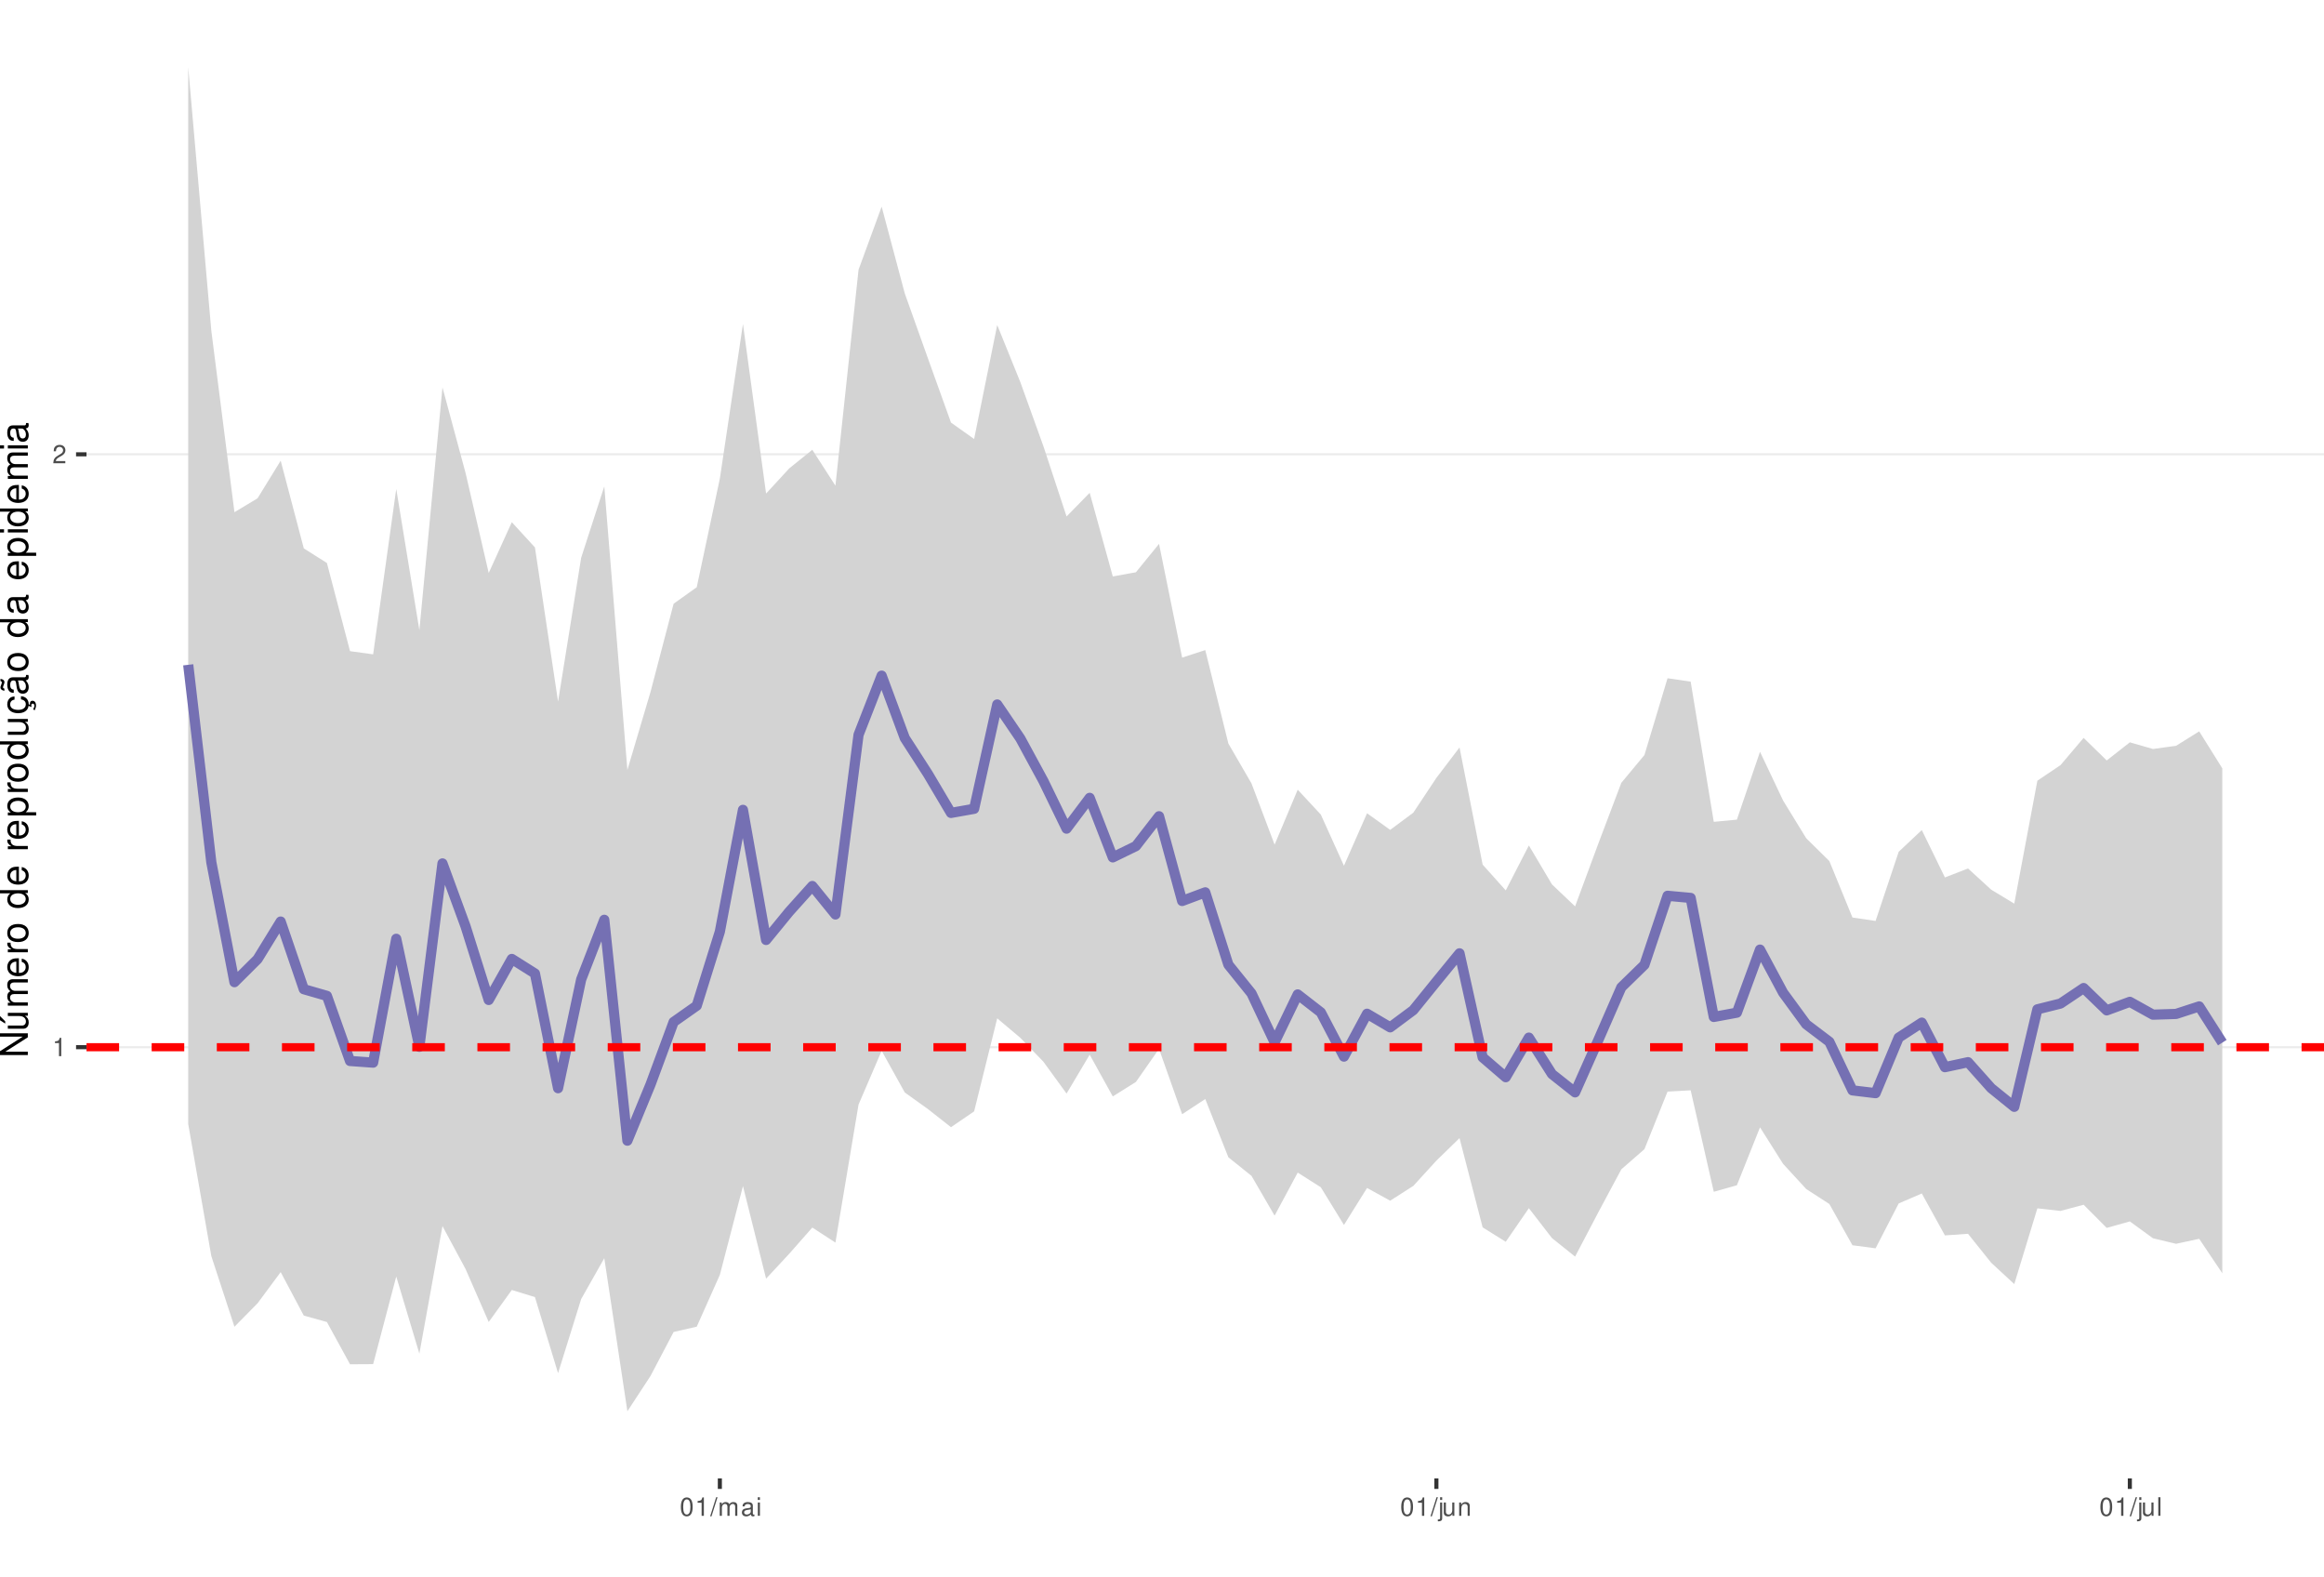
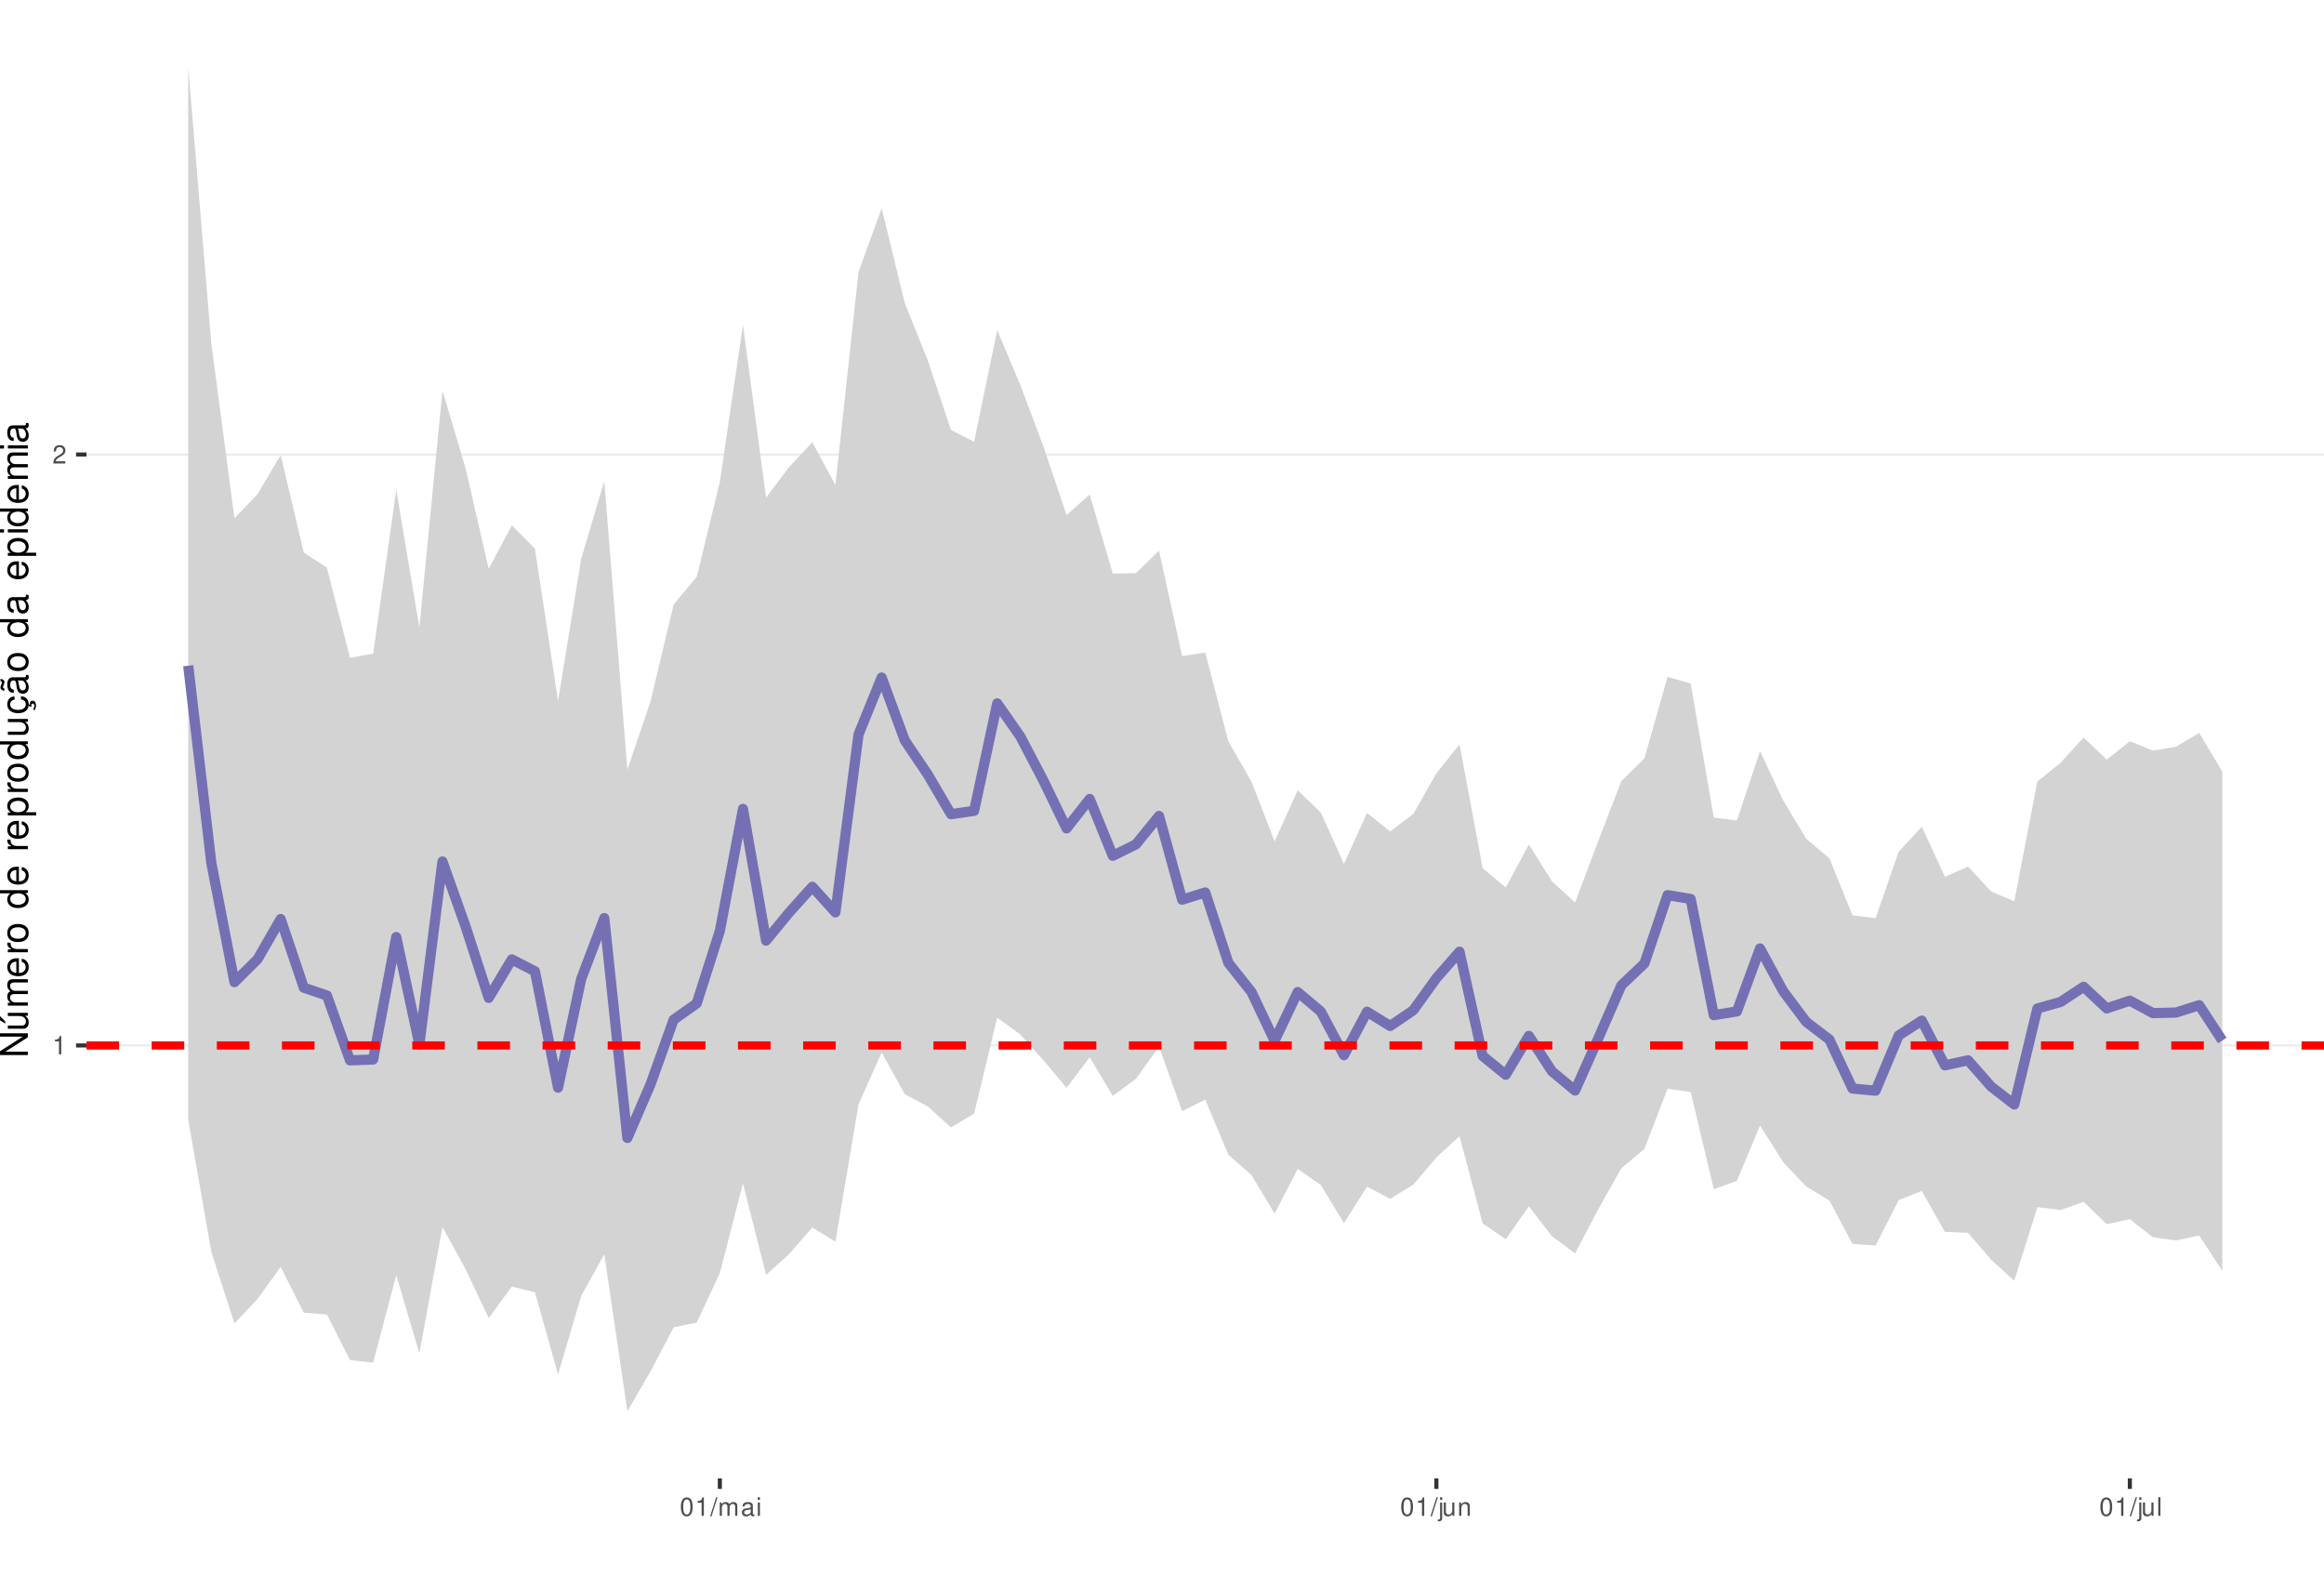
<svg xmlns="http://www.w3.org/2000/svg" xmlns:xlink="http://www.w3.org/1999/xlink" width="609pt" height="413pt" viewBox="0 0 609 413" version="1.1">
  <defs>
    <g>
      <symbol overflow="visible" id="glyph0-0">
        <path style="stroke:none;" d="" />
      </symbol>
      <symbol overflow="visible" id="glyph0-1">
        <path style="stroke:none;" d="M 1.719 -3.422 L 1.719 0 L 2.312 0 L 2.312 -4.812 L 1.922 -4.812 C 1.719 -4.078 1.578 -3.969 0.672 -3.859 L 0.672 -3.422 Z M 1.719 -3.422 " />
      </symbol>
      <symbol overflow="visible" id="glyph0-2">
        <path style="stroke:none;" d="M 3.375 -0.578 L 0.891 -0.578 C 0.938 -0.984 1.156 -1.234 1.734 -1.578 L 2.406 -1.953 C 3.062 -2.328 3.406 -2.812 3.406 -3.406 C 3.406 -3.812 3.234 -4.188 2.969 -4.438 C 2.688 -4.688 2.344 -4.812 1.891 -4.812 C 1.297 -4.812 0.844 -4.594 0.578 -4.188 C 0.422 -3.938 0.344 -3.641 0.328 -3.141 L 0.922 -3.141 C 0.938 -3.469 0.984 -3.672 1.062 -3.828 C 1.219 -4.125 1.516 -4.297 1.875 -4.297 C 2.406 -4.297 2.797 -3.906 2.797 -3.391 C 2.797 -3.016 2.578 -2.672 2.156 -2.438 L 1.547 -2.078 C 0.562 -1.516 0.281 -1.062 0.219 0 L 3.375 0 Z M 3.375 -0.578 " />
      </symbol>
      <symbol overflow="visible" id="glyph0-3">
        <path style="stroke:none;" d="M 1.828 -4.812 C 1.391 -4.812 0.984 -4.609 0.75 -4.281 C 0.438 -3.859 0.281 -3.219 0.281 -2.328 C 0.281 -0.703 0.812 0.156 1.828 0.156 C 2.828 0.156 3.375 -0.703 3.375 -2.297 C 3.375 -3.219 3.234 -3.844 2.922 -4.281 C 2.672 -4.625 2.281 -4.812 1.828 -4.812 Z M 1.828 -4.297 C 2.469 -4.297 2.781 -3.641 2.781 -2.344 C 2.781 -0.969 2.469 -0.328 1.812 -0.328 C 1.203 -0.328 0.891 -1 0.891 -2.328 C 0.891 -3.641 1.203 -4.297 1.828 -4.297 Z M 1.828 -4.297 " />
      </symbol>
      <symbol overflow="visible" id="glyph0-4">
        <path style="stroke:none;" d="M 1.531 -4.859 L -0.047 0.141 L 0.312 0.141 L 1.891 -4.859 Z M 1.531 -4.859 " />
      </symbol>
      <symbol overflow="visible" id="glyph0-5">
        <path style="stroke:none;" d="M 0.469 -3.484 L 0.469 0 L 1.031 0 L 1.031 -2.188 C 1.031 -2.703 1.391 -3.109 1.844 -3.109 C 2.25 -3.109 2.484 -2.844 2.484 -2.406 L 2.484 0 L 3.047 0 L 3.047 -2.188 C 3.047 -2.703 3.422 -3.109 3.875 -3.109 C 4.266 -3.109 4.516 -2.844 4.516 -2.406 L 4.516 0 L 5.078 0 L 5.078 -2.609 C 5.078 -3.234 4.719 -3.594 4.062 -3.594 C 3.594 -3.594 3.312 -3.453 2.984 -3.062 C 2.781 -3.422 2.5 -3.594 2.047 -3.594 C 1.578 -3.594 1.266 -3.422 0.984 -3 L 0.984 -3.484 Z M 0.469 -3.484 " />
      </symbol>
      <symbol overflow="visible" id="glyph0-6">
        <path style="stroke:none;" d="M 3.562 -0.328 C 3.5 -0.312 3.469 -0.312 3.438 -0.312 C 3.25 -0.312 3.141 -0.406 3.141 -0.578 L 3.141 -2.641 C 3.141 -3.25 2.688 -3.594 1.828 -3.594 C 1.312 -3.594 0.906 -3.438 0.672 -3.188 C 0.516 -3 0.453 -2.797 0.438 -2.453 L 0.984 -2.453 C 1.031 -2.875 1.297 -3.078 1.812 -3.078 C 2.312 -3.078 2.594 -2.891 2.594 -2.562 L 2.594 -2.406 C 2.578 -2.172 2.469 -2.078 2.016 -2.031 C 1.219 -1.922 1.109 -1.891 0.891 -1.812 C 0.484 -1.641 0.281 -1.328 0.281 -0.875 C 0.281 -0.25 0.719 0.156 1.422 0.156 C 1.859 0.156 2.219 0 2.609 -0.359 C 2.656 0 2.828 0.156 3.188 0.156 C 3.297 0.156 3.375 0.141 3.562 0.094 Z M 2.594 -1.094 C 2.594 -0.906 2.531 -0.797 2.375 -0.641 C 2.141 -0.438 1.875 -0.328 1.547 -0.328 C 1.109 -0.328 0.859 -0.547 0.859 -0.891 C 0.859 -1.266 1.094 -1.438 1.703 -1.531 C 2.297 -1.609 2.406 -1.641 2.594 -1.719 Z M 2.594 -1.094 " />
      </symbol>
      <symbol overflow="visible" id="glyph0-7">
        <path style="stroke:none;" d="M 1 -3.484 L 0.453 -3.484 L 0.453 0 L 1 0 Z M 1 -4.859 L 0.438 -4.859 L 0.438 -4.156 L 1 -4.156 Z M 1 -4.859 " />
      </symbol>
      <symbol overflow="visible" id="glyph0-8">
        <path style="stroke:none;" d="M 0.469 -3.484 L 0.469 0.5 C 0.469 0.859 0.359 0.969 0.016 0.969 C -0.031 0.969 -0.047 0.969 -0.125 0.953 L -0.125 1.438 C -0.047 1.438 -0.016 1.453 0.062 1.453 C 0.688 1.453 1.016 1.203 1.016 0.719 L 1.016 -3.484 Z M 1.016 -4.859 L 0.469 -4.859 L 0.469 -4.156 L 1.016 -4.156 Z M 1.016 -4.859 " />
      </symbol>
      <symbol overflow="visible" id="glyph0-9">
        <path style="stroke:none;" d="M 3.203 0 L 3.203 -3.484 L 2.656 -3.484 L 2.656 -1.516 C 2.656 -0.797 2.281 -0.328 1.703 -0.328 C 1.266 -0.328 0.984 -0.594 0.984 -1.016 L 0.984 -3.484 L 0.438 -3.484 L 0.438 -0.797 C 0.438 -0.219 0.859 0.156 1.547 0.156 C 2.062 0.156 2.391 -0.031 2.703 -0.484 L 2.703 0 Z M 3.203 0 " />
      </symbol>
      <symbol overflow="visible" id="glyph0-10">
        <path style="stroke:none;" d="M 0.469 -3.484 L 0.469 0 L 1.031 0 L 1.031 -1.922 C 1.031 -2.641 1.391 -3.109 1.969 -3.109 C 2.406 -3.109 2.688 -2.828 2.688 -2.422 L 2.688 0 L 3.234 0 L 3.234 -2.641 C 3.234 -3.219 2.812 -3.594 2.141 -3.594 C 1.625 -3.594 1.281 -3.391 0.984 -2.906 L 0.984 -3.484 Z M 0.469 -3.484 " />
      </symbol>
      <symbol overflow="visible" id="glyph0-11">
        <path style="stroke:none;" d="M 1.016 -4.859 L 0.453 -4.859 L 0.453 0 L 1.016 0 Z M 1.016 -4.859 " />
      </symbol>
      <symbol overflow="visible" id="glyph1-0">
        <path style="stroke:none;" d="" />
      </symbol>
      <symbol overflow="visible" id="glyph1-1">
        <path style="stroke:none;" d="M -7.297 -6.453 L -7.297 -5.578 L -1.328 -5.578 L -7.297 -1.766 L -7.297 -0.766 L 0 -0.766 L 0 -1.641 L -5.906 -1.641 L 0 -5.406 L 0 -6.453 Z M -7.297 -6.453 " />
      </symbol>
      <symbol overflow="visible" id="glyph1-2">
        <path style="stroke:none;" d="M 0 -4.812 L -5.234 -4.812 L -5.234 -3.984 L -2.266 -3.984 C -1.203 -3.984 -0.5 -3.438 -0.5 -2.562 C -0.5 -1.906 -0.906 -1.484 -1.531 -1.484 L -5.234 -1.484 L -5.234 -0.656 L -1.203 -0.656 C -0.328 -0.656 0.234 -1.297 0.234 -2.312 C 0.234 -3.094 -0.047 -3.578 -0.734 -4.062 L 0 -4.062 Z M -7.406 -2.953 L -5.922 -2 L -5.922 -2.594 L -7.406 -4.094 Z M -7.406 -2.953 " />
      </symbol>
      <symbol overflow="visible" id="glyph1-3">
        <path style="stroke:none;" d="M -5.234 -0.703 L 0 -0.703 L 0 -1.547 L -3.297 -1.547 C -4.047 -1.547 -4.656 -2.094 -4.656 -2.766 C -4.656 -3.391 -4.281 -3.734 -3.609 -3.734 L 0 -3.734 L 0 -4.578 L -3.297 -4.578 C -4.047 -4.578 -4.656 -5.125 -4.656 -5.812 C -4.656 -6.422 -4.266 -6.781 -3.609 -6.781 L 0 -6.781 L 0 -7.625 L -3.938 -7.625 C -4.875 -7.625 -5.391 -7.078 -5.391 -6.094 C -5.391 -5.406 -5.188 -4.984 -4.594 -4.484 C -5.156 -4.188 -5.391 -3.766 -5.391 -3.078 C -5.391 -2.375 -5.125 -1.906 -4.5 -1.469 L -5.234 -1.469 Z M -5.234 -0.703 " />
      </symbol>
      <symbol overflow="visible" id="glyph1-4">
        <path style="stroke:none;" d="M -2.344 -5.125 C -3.141 -5.125 -3.625 -5.062 -4.016 -4.922 C -4.875 -4.578 -5.391 -3.781 -5.391 -2.797 C -5.391 -1.344 -4.281 -0.406 -2.547 -0.406 C -0.812 -0.406 0.234 -1.297 0.234 -2.781 C 0.234 -3.984 -0.453 -4.812 -1.594 -5.016 L -1.594 -4.188 C -0.906 -3.953 -0.547 -3.484 -0.547 -2.812 C -0.547 -2.281 -0.781 -1.828 -1.219 -1.547 C -1.516 -1.344 -1.812 -1.281 -2.344 -1.266 Z M -3.016 -1.297 C -3.984 -1.359 -4.625 -1.953 -4.625 -2.797 C -4.625 -3.641 -3.953 -4.234 -3.016 -4.234 Z M -3.016 -1.297 " />
      </symbol>
      <symbol overflow="visible" id="glyph1-5">
        <path style="stroke:none;" d="M -5.234 -0.688 L 0 -0.688 L 0 -1.531 L -2.719 -1.531 C -3.984 -1.547 -4.547 -2.062 -4.516 -3.203 L -5.359 -3.203 C -5.375 -3.062 -5.391 -2.984 -5.391 -2.891 C -5.391 -2.344 -5.062 -1.938 -4.297 -1.453 L -5.234 -1.453 Z M -5.234 -0.688 " />
      </symbol>
      <symbol overflow="visible" id="glyph1-6">
        <path style="stroke:none;" d="M -5.391 -2.719 C -5.391 -1.234 -4.344 -0.359 -2.578 -0.359 C -0.812 -0.359 0.234 -1.234 0.234 -2.734 C 0.234 -4.203 -0.812 -5.094 -2.547 -5.094 C -4.359 -5.094 -5.391 -4.234 -5.391 -2.719 Z M -4.625 -2.734 C -4.625 -3.672 -3.844 -4.234 -2.547 -4.234 C -1.312 -4.234 -0.547 -3.656 -0.547 -2.734 C -0.547 -1.797 -1.312 -1.234 -2.578 -1.234 C -3.844 -1.234 -4.625 -1.797 -4.625 -2.734 Z M -4.625 -2.734 " />
      </symbol>
      <symbol overflow="visible" id="glyph1-7">
        <path style="stroke:none;" d="" />
      </symbol>
      <symbol overflow="visible" id="glyph1-8">
        <path style="stroke:none;" d="M -7.297 -4.953 L -7.297 -4.125 L -4.578 -4.125 C -5.109 -3.766 -5.391 -3.203 -5.391 -2.516 C -5.391 -1.156 -4.297 -0.266 -2.625 -0.266 C -0.859 -0.266 0.234 -1.125 0.234 -2.547 C 0.234 -3.266 -0.047 -3.766 -0.688 -4.203 L 0 -4.203 L 0 -4.953 Z M -4.609 -2.656 C -4.609 -3.547 -3.812 -4.125 -2.562 -4.125 C -1.344 -4.125 -0.547 -3.547 -0.547 -2.656 C -0.547 -1.734 -1.359 -1.125 -2.578 -1.125 C -3.797 -1.125 -4.609 -1.734 -4.609 -2.656 Z M -4.609 -2.656 " />
      </symbol>
      <symbol overflow="visible" id="glyph1-9">
        <path style="stroke:none;" d="M 2.188 -0.547 L 2.188 -1.375 L -0.547 -1.375 C -0.016 -1.812 0.234 -2.312 0.234 -2.984 C 0.234 -4.344 -0.859 -5.234 -2.531 -5.234 C -4.297 -5.234 -5.391 -4.375 -5.391 -2.984 C -5.391 -2.266 -5.062 -1.703 -4.453 -1.312 L -5.234 -1.312 L -5.234 -0.547 Z M -4.609 -2.844 C -4.609 -3.766 -3.797 -4.359 -2.547 -4.359 C -1.359 -4.359 -0.547 -3.75 -0.547 -2.844 C -0.547 -1.953 -1.344 -1.375 -2.578 -1.375 C -3.812 -1.375 -4.609 -1.953 -4.609 -2.844 Z M -4.609 -2.844 " />
      </symbol>
      <symbol overflow="visible" id="glyph1-10">
        <path style="stroke:none;" d="M 0 -4.812 L -5.234 -4.812 L -5.234 -3.984 L -2.266 -3.984 C -1.203 -3.984 -0.5 -3.438 -0.5 -2.562 C -0.5 -1.906 -0.906 -1.484 -1.531 -1.484 L -5.234 -1.484 L -5.234 -0.656 L -1.203 -0.656 C -0.328 -0.656 0.234 -1.297 0.234 -2.312 C 0.234 -3.094 -0.047 -3.578 -0.734 -4.062 L 0 -4.062 Z M 0 -4.812 " />
      </symbol>
      <symbol overflow="visible" id="glyph1-11">
        <path style="stroke:none;" d="M 0.234 -2.641 C 0.234 -3.875 -0.547 -4.703 -1.797 -4.766 L -1.797 -3.938 C -0.953 -3.797 -0.531 -3.359 -0.531 -2.656 C -0.531 -1.734 -1.281 -1.188 -2.516 -1.188 C -3.844 -1.188 -4.625 -1.719 -4.625 -2.625 C -4.625 -3.328 -4.203 -3.766 -3.484 -3.875 L -3.484 -4.703 C -3.984 -4.672 -4.312 -4.562 -4.609 -4.359 C -5.094 -4 -5.391 -3.375 -5.391 -2.641 C -5.391 -1.219 -4.266 -0.312 -2.531 -0.312 C -1.469 -0.312 -0.625 -0.672 -0.156 -1.312 C 0.047 -1.594 0.125 -1.812 0.203 -2.25 L 0.922 -1.938 L 0.984 -2.062 C 0.938 -2.188 0.906 -2.25 0.906 -2.375 C 0.906 -2.656 1.047 -2.828 1.281 -2.828 C 1.547 -2.828 1.734 -2.594 1.734 -2.297 C 1.734 -2.031 1.672 -1.844 1.438 -1.406 L 1.406 -1.312 L 1.812 -1.094 C 2.078 -1.75 2.141 -1.953 2.141 -2.344 C 2.141 -3.109 1.781 -3.578 1.203 -3.578 C 0.781 -3.578 0.547 -3.297 0.547 -2.797 C 0.547 -2.703 0.547 -2.641 0.562 -2.516 Z M 0.234 -2.641 " />
      </symbol>
      <symbol overflow="visible" id="glyph1-12">
        <path style="stroke:none;" d="M -0.484 -5.344 C -0.469 -5.266 -0.469 -5.219 -0.469 -5.172 C -0.469 -4.875 -0.625 -4.719 -0.875 -4.719 L -3.953 -4.719 C -4.891 -4.719 -5.391 -4.047 -5.391 -2.75 C -5.391 -1.984 -5.172 -1.375 -4.781 -1.016 C -4.516 -0.766 -4.203 -0.672 -3.688 -0.656 L -3.688 -1.484 C -4.328 -1.562 -4.625 -1.938 -4.625 -2.719 C -4.625 -3.484 -4.344 -3.891 -3.844 -3.891 L -3.625 -3.891 C -3.266 -3.875 -3.125 -3.703 -3.047 -3.016 C -2.891 -1.844 -2.844 -1.656 -2.719 -1.344 C -2.453 -0.734 -2 -0.422 -1.312 -0.422 C -0.375 -0.422 0.234 -1.078 0.234 -2.141 C 0.234 -2.797 0 -3.328 -0.547 -3.922 C 0 -3.984 0.234 -4.234 0.234 -4.781 C 0.234 -4.953 0.203 -5.062 0.141 -5.344 Z M -1.656 -3.891 C -1.375 -3.891 -1.203 -3.812 -0.969 -3.562 C -0.656 -3.219 -0.5 -2.812 -0.5 -2.312 C -0.5 -1.672 -0.812 -1.297 -1.344 -1.297 C -1.891 -1.297 -2.172 -1.656 -2.297 -2.547 C -2.422 -3.438 -2.453 -3.609 -2.594 -3.891 Z M -7.172 -3.75 C -6.922 -3.672 -6.812 -3.547 -6.812 -3.375 C -6.812 -3.25 -6.875 -2.984 -6.984 -2.734 C -7.156 -2.312 -7.172 -2.25 -7.172 -2.047 C -7.172 -1.594 -6.797 -1.297 -6.141 -1.188 L -6.141 -1.766 C -6.375 -1.812 -6.5 -1.938 -6.5 -2.094 C -6.5 -2.203 -6.469 -2.344 -6.375 -2.578 C -6.156 -3.156 -6.125 -3.234 -6.125 -3.438 C -6.125 -3.922 -6.484 -4.219 -7.172 -4.312 Z M -7.172 -3.75 " />
      </symbol>
      <symbol overflow="visible" id="glyph1-13">
        <path style="stroke:none;" d="M -0.484 -5.344 C -0.469 -5.266 -0.469 -5.219 -0.469 -5.172 C -0.469 -4.875 -0.625 -4.719 -0.875 -4.719 L -3.953 -4.719 C -4.891 -4.719 -5.391 -4.047 -5.391 -2.75 C -5.391 -1.984 -5.172 -1.375 -4.781 -1.016 C -4.516 -0.766 -4.203 -0.672 -3.688 -0.656 L -3.688 -1.484 C -4.328 -1.562 -4.625 -1.938 -4.625 -2.719 C -4.625 -3.484 -4.344 -3.891 -3.844 -3.891 L -3.625 -3.891 C -3.266 -3.875 -3.125 -3.703 -3.047 -3.016 C -2.891 -1.844 -2.844 -1.656 -2.719 -1.344 C -2.453 -0.734 -2 -0.422 -1.312 -0.422 C -0.375 -0.422 0.234 -1.078 0.234 -2.141 C 0.234 -2.797 0 -3.328 -0.547 -3.922 C 0 -3.984 0.234 -4.234 0.234 -4.781 C 0.234 -4.953 0.203 -5.062 0.141 -5.344 Z M -1.656 -3.891 C -1.375 -3.891 -1.203 -3.812 -0.969 -3.562 C -0.656 -3.219 -0.5 -2.812 -0.5 -2.312 C -0.5 -1.672 -0.812 -1.297 -1.344 -1.297 C -1.891 -1.297 -2.172 -1.656 -2.297 -2.547 C -2.422 -3.438 -2.453 -3.609 -2.594 -3.891 Z M -1.656 -3.891 " />
      </symbol>
      <symbol overflow="visible" id="glyph1-14">
        <path style="stroke:none;" d="M -5.234 -1.5 L -5.234 -0.672 L 0 -0.672 L 0 -1.5 Z M -7.297 -1.5 L -7.297 -0.656 L -6.234 -0.656 L -6.234 -1.5 Z M -7.297 -1.5 " />
      </symbol>
    </g>
    <clipPath id="clip1">
      <path d="M 22.672 0 L 609 0 L 609 387.328 L 22.672 387.328 Z M 22.672 0 " />
    </clipPath>
    <clipPath id="clip2">
-       <path d="M 22.672 274 L 609 274 L 609 275 L 22.672 275 Z M 22.672 274 " />
+       <path d="M 22.672 273 L 609 273 L 609 275 L 22.672 275 Z M 22.672 273 " />
    </clipPath>
    <clipPath id="clip3">
      <path d="M 22.672 118 L 609 118 L 609 120 L 22.672 120 Z M 22.672 118 " />
    </clipPath>
    <clipPath id="clip4">
-       <path d="M 22.672 273 L 609 273 L 609 276 L 22.672 276 Z M 22.672 273 " />
+       <path d="M 22.672 272 L 609 272 L 609 275 L 22.672 275 Z M 22.672 272 " />
    </clipPath>
  </defs>
  <g id="surface11">
    <rect x="0" y="0" width="609" height="413" style="fill:rgb(100%,100%,100%);fill-opacity:1;stroke:none;" />
    <rect x="0" y="0" width="609" height="413" style="fill:rgb(100%,100%,100%);fill-opacity:1;stroke:none;" />
    <path style="fill:none;stroke-width:1.067;stroke-linecap:round;stroke-linejoin:round;stroke:rgb(100%,100%,100%);stroke-opacity:1;stroke-miterlimit:10;" d="M 0 413 L 609 413 L 609 0 L 0 0 Z M 0 413 " />
    <g clip-path="url(#clip1)" clip-rule="nonzero">
      <path style=" stroke:none;fill-rule:nonzero;fill:rgb(100%,100%,100%);fill-opacity:1;" d="M 22.672 387.328 L 609 387.328 L 609 0 L 22.672 0 Z M 22.672 387.328 " />
    </g>
    <g clip-path="url(#clip2)" clip-rule="nonzero">
-       <path style="fill:none;stroke-width:0.533;stroke-linecap:butt;stroke-linejoin:round;stroke:rgb(92.157%,92.157%,92.157%);stroke-opacity:1;stroke-miterlimit:10;" d="M 22.672 274.348 L 609 274.348 " />
+       <path style="fill:none;stroke-width:0.533;stroke-linecap:butt;stroke-linejoin:round;stroke:rgb(92.157%,92.157%,92.157%);stroke-opacity:1;stroke-miterlimit:10;" d="M 22.672 273.887 L 609 273.887 " />
    </g>
    <g clip-path="url(#clip3)" clip-rule="nonzero">
-       <path style="fill:none;stroke-width:0.533;stroke-linecap:butt;stroke-linejoin:round;stroke:rgb(92.157%,92.157%,92.157%);stroke-opacity:1;stroke-miterlimit:10;" d="M 22.672 119.02 L 609 119.02 " />
+       <path style="fill:none;stroke-width:0.533;stroke-linecap:butt;stroke-linejoin:round;stroke:rgb(92.157%,92.157%,92.157%);stroke-opacity:1;stroke-miterlimit:10;" d="M 22.672 119.074 L 609 119.074 " />
    </g>
-     <path style=" stroke:none;fill-rule:nonzero;fill:rgb(82.745%,82.745%,82.745%);fill-opacity:1;" d="M 49.324 17.605 L 55.379 86.672 L 61.438 134.188 L 67.492 130.543 L 73.551 120.688 L 79.609 143.668 L 85.664 147.492 L 91.723 170.59 L 97.781 171.426 L 103.836 128.09 L 109.895 165.09 L 115.949 101.488 L 122.008 123.938 L 128.066 150.113 L 134.121 136.805 L 140.18 143.414 L 146.238 183.816 L 152.293 146.121 L 158.352 127.418 L 164.406 201.715 L 170.465 181.277 L 176.523 158.16 L 182.578 153.844 L 188.637 125.375 L 194.691 84.871 L 200.75 129.305 L 206.809 122.719 L 212.863 117.836 L 218.922 127.238 L 224.98 70.668 L 231.035 54.137 L 237.094 76.871 L 243.148 93.848 L 249.207 110.711 L 255.266 115.012 L 261.32 85.148 L 267.379 100.113 L 273.438 116.938 L 279.492 135.305 L 285.551 129.109 L 291.605 151.023 L 297.664 149.922 L 303.723 142.488 L 309.777 172.285 L 315.836 170.309 L 321.895 194.801 L 327.949 205.238 L 334.008 221.281 L 340.062 206.887 L 346.121 213.406 L 352.18 226.805 L 358.234 213.062 L 364.293 217.414 L 370.352 212.91 L 376.406 203.789 L 382.465 195.82 L 388.52 226.504 L 394.578 233.27 L 400.637 221.496 L 406.691 231.699 L 412.75 237.457 L 418.805 221.098 L 424.863 205.09 L 430.922 197.805 L 436.977 177.688 L 443.035 178.578 L 449.094 215.305 L 455.148 214.73 L 461.207 196.953 L 467.262 209.734 L 473.32 219.609 L 479.379 225.586 L 485.434 240.375 L 491.492 241.27 L 497.551 223.145 L 503.605 217.461 L 509.664 229.875 L 515.719 227.523 L 521.777 233.066 L 527.836 236.738 L 533.891 204.527 L 539.949 200.453 L 546.008 193.316 L 552.062 199.227 L 558.121 194.477 L 564.176 196.219 L 570.234 195.387 L 576.293 191.605 L 582.348 201.281 L 582.348 333.57 L 576.293 324.547 L 570.234 325.852 L 564.176 324.398 L 558.121 319.988 L 552.062 321.688 L 546.008 315.617 L 539.949 317.242 L 533.891 316.566 L 527.836 336.406 L 521.777 330.801 L 515.719 323.234 L 509.664 323.652 L 503.605 312.668 L 497.551 315.281 L 491.492 327.039 L 485.434 326.238 L 479.379 315.426 L 473.32 311.504 L 467.262 304.914 L 461.207 295.34 L 455.148 310.52 L 449.094 312.227 L 443.035 285.641 L 436.977 285.977 L 430.922 301.059 L 424.863 306.348 L 418.805 317.66 L 412.75 329.207 L 406.691 324.355 L 400.637 316.527 L 394.578 325.32 L 388.52 321.547 L 382.465 298.164 L 376.406 304.062 L 370.352 310.688 L 364.293 314.559 L 358.234 311.227 L 352.18 320.918 L 346.121 311.043 L 340.062 307.199 L 334.008 318.477 L 327.949 308.047 L 321.895 303.191 L 315.836 287.926 L 309.777 291.906 L 303.723 274.793 L 297.664 283.449 L 291.605 287.246 L 285.551 276.305 L 279.492 286.492 L 273.438 278.168 L 267.379 271.895 L 261.32 266.785 L 255.266 291.164 L 249.207 295.305 L 243.148 290.543 L 237.094 286.203 L 231.035 275.297 L 224.98 289.371 L 218.922 325.531 L 212.863 321.594 L 206.809 328.469 L 200.75 334.988 L 194.691 310.727 L 188.637 333.992 L 182.578 347.566 L 176.523 348.949 L 170.465 360.477 L 164.406 369.723 L 158.352 329.617 L 152.293 340.332 L 146.238 359.742 L 140.18 339.816 L 134.121 337.949 L 128.066 346.336 L 122.008 332.473 L 115.949 321.211 L 109.895 354.621 L 103.836 334.426 L 97.781 357.379 L 91.723 357.414 L 85.664 346.344 L 79.609 344.66 L 73.551 333.266 L 67.492 341.438 L 61.438 347.582 L 55.379 329.086 L 49.324 294.477 Z M 49.324 17.605 " />
-     <path style="fill:none;stroke-width:2.667;stroke-linecap:butt;stroke-linejoin:round;stroke:rgb(45.882%,43.922%,70.196%);stroke-opacity:1;stroke-miterlimit:10;" d="M 49.324 174.168 L 55.379 225.914 L 61.438 257.312 L 67.492 251.281 L 73.551 241.43 L 79.609 259.152 L 85.664 260.898 L 91.723 277.957 L 97.781 278.391 L 103.836 245.945 L 109.895 274.242 L 115.949 226.203 L 122.008 242.723 L 128.066 261.977 L 134.121 251.223 L 140.18 255.043 L 146.238 285.09 L 152.293 256.605 L 158.352 240.969 L 164.406 298.836 L 170.465 284.125 L 176.523 267.738 L 182.578 263.477 L 188.637 244.07 L 194.691 212.164 L 200.75 246.254 L 206.809 238.855 L 212.863 232.117 L 218.922 239.574 L 224.98 192.504 L 231.035 177.004 L 237.094 193.355 L 243.148 202.746 L 249.207 212.969 L 255.266 211.891 L 261.32 184.562 L 267.379 193.473 L 273.438 204.637 L 279.492 217.09 L 285.551 209.023 L 291.605 224.617 L 297.664 221.66 L 303.723 213.84 L 309.777 236.043 L 315.836 233.777 L 321.895 252.73 L 327.949 260.246 L 334.008 273.07 L 340.062 260.523 L 346.121 265.223 L 352.18 276.812 L 358.234 265.578 L 364.293 269.145 L 370.352 264.637 L 376.406 257.164 L 382.465 249.754 L 388.52 277 L 394.578 282.207 L 400.637 271.836 L 406.691 281.383 L 412.75 286.18 L 418.805 272.551 L 424.863 258.668 L 430.922 252.762 L 436.977 234.68 L 443.035 235.238 L 449.094 266.422 L 455.148 265.301 L 461.207 248.777 L 467.262 260.074 L 473.32 268.348 L 479.379 272.934 L 485.434 285.66 L 491.492 286.387 L 497.551 271.84 L 503.605 267.91 L 509.664 279.582 L 515.719 278.273 L 521.777 285.066 L 527.836 289.969 L 533.891 264.426 L 539.949 262.914 L 546.008 258.848 L 552.062 264.699 L 558.121 262.461 L 564.176 265.824 L 570.234 265.633 L 576.293 263.66 L 582.348 273.156 " />
+     <path style=" stroke:none;fill-rule:nonzero;fill:rgb(82.745%,82.745%,82.745%);fill-opacity:1;" d="M 49.324 17.605 L 55.379 90.02 L 61.438 135.762 L 67.492 129.461 L 73.551 119.215 L 79.609 144.766 L 85.664 148.719 L 91.723 172.344 L 97.781 171.242 L 103.836 128.352 L 109.895 164.352 L 115.949 102.336 L 122.008 122.699 L 128.066 149.008 L 134.121 137.637 L 140.18 143.742 L 146.238 183.621 L 152.293 146.426 L 158.352 126.031 L 164.406 201.625 L 170.465 183.754 L 176.523 158.371 L 182.578 151.113 L 188.637 126.238 L 194.691 85.109 L 200.75 130.387 L 206.809 122.316 L 212.863 115.859 L 218.922 127.082 L 224.98 71.238 L 231.035 54.535 L 237.094 79.398 L 243.148 94.473 L 249.207 112.66 L 255.266 115.73 L 261.32 86.477 L 267.379 100.855 L 273.438 117 L 279.492 134.957 L 285.551 129.559 L 291.605 150.27 L 297.664 150.16 L 303.723 144.262 L 309.777 171.891 L 315.836 170.953 L 321.895 194.254 L 327.949 204.773 L 334.008 220.422 L 340.062 207.035 L 346.121 212.867 L 352.18 226.324 L 358.234 212.977 L 364.293 217.816 L 370.352 213.25 L 376.406 202.582 L 382.465 195.012 L 388.52 227.414 L 394.578 232.523 L 400.637 221.246 L 406.691 230.906 L 412.75 236.43 L 418.805 220.359 L 424.863 204.617 L 430.922 198.68 L 436.977 177.344 L 443.035 179.051 L 449.094 214.184 L 455.148 214.957 L 461.207 196.77 L 467.262 209.668 L 473.32 219.754 L 479.379 224.848 L 485.434 239.793 L 491.492 240.551 L 497.551 223.121 L 503.605 216.582 L 509.664 229.715 L 515.719 227.027 L 521.777 233.547 L 527.836 236.125 L 533.891 204.727 L 539.949 199.859 L 546.008 193.203 L 552.062 199.016 L 558.121 194.18 L 564.176 196.648 L 570.234 195.617 L 576.293 192.012 L 582.348 202.121 L 582.348 332.949 L 576.293 323.672 L 570.234 324.969 L 564.176 324.145 L 558.121 319.406 L 552.062 320.711 L 546.008 314.844 L 539.949 317.012 L 533.891 316.242 L 527.836 335.539 L 521.777 330.023 L 515.719 322.984 L 509.664 322.73 L 503.605 312.008 L 497.551 314.398 L 491.492 326.312 L 485.434 325.879 L 479.379 314.504 L 473.32 310.844 L 467.262 304.441 L 461.207 294.863 L 455.148 309.363 L 449.094 311.527 L 443.035 286.07 L 436.977 285.238 L 430.922 300.977 L 424.863 306.074 L 418.805 316.816 L 412.75 328.363 L 406.691 323.875 L 400.637 316.039 L 394.578 324.652 L 388.52 320.5 L 382.465 297.637 L 376.406 303.223 L 370.352 310.355 L 364.293 314.09 L 358.234 310.871 L 352.18 320.453 L 346.121 310.465 L 340.062 306.238 L 334.008 317.93 L 327.949 307.844 L 321.895 302.523 L 315.836 288.082 L 309.777 291.109 L 303.723 274.207 L 297.664 282.629 L 291.605 287.109 L 285.551 276.988 L 279.492 284.996 L 273.438 277.777 L 267.379 271.035 L 261.32 266.594 L 255.266 291.727 L 249.207 295.371 L 243.148 289.883 L 237.094 286.652 L 231.035 275.734 L 224.98 289.328 L 218.922 325.277 L 212.863 321.598 L 206.809 328.508 L 200.75 334.012 L 194.691 310.02 L 188.637 333.523 L 182.578 346.492 L 176.523 347.727 L 170.465 359.285 L 164.406 369.723 L 158.352 328.578 L 152.293 339.543 L 146.238 360.086 L 140.18 338.555 L 134.121 337.055 L 128.066 345.316 L 122.008 332.512 L 115.949 321.441 L 109.895 354.523 L 103.836 334.086 L 97.781 356.98 L 91.723 356.328 L 85.664 344.359 L 79.609 343.93 L 73.551 331.887 L 67.492 340.289 L 61.438 346.727 L 55.379 327.965 L 49.324 293.359 Z M 49.324 17.605 " />
+     <path style="fill:none;stroke-width:2.667;stroke-linecap:butt;stroke-linejoin:round;stroke:rgb(45.882%,43.922%,70.196%);stroke-opacity:1;stroke-miterlimit:10;" d="M 49.324 174.406 L 55.379 226.09 L 61.438 257.301 L 67.492 251.305 L 73.551 240.773 L 79.609 258.754 L 85.664 260.805 L 91.723 277.801 L 97.781 277.566 L 103.836 245.488 L 109.895 273.629 L 115.949 225.707 L 122.008 242.742 L 128.066 261.434 L 134.121 251.348 L 140.18 254.461 L 146.238 284.945 L 152.293 256.496 L 158.352 240.527 L 164.406 298.129 L 170.465 284.082 L 176.523 267.152 L 182.578 262.871 L 188.637 243.871 L 194.691 211.918 L 200.75 246.426 L 206.809 239.055 L 212.863 232.32 L 218.922 239.02 L 224.98 192.402 L 231.035 177.5 L 237.094 193.969 L 243.148 202.953 L 249.207 213.305 L 255.266 212.426 L 261.32 184.273 L 267.379 192.957 L 273.438 204.531 L 279.492 217.027 L 285.551 209.316 L 291.605 224.203 L 297.664 221.219 L 303.723 213.77 L 309.777 235.699 L 315.836 233.812 L 321.895 252.254 L 327.949 259.891 L 334.008 272.68 L 340.062 259.898 L 346.121 265.012 L 352.18 276.434 L 358.234 265.055 L 364.293 268.789 L 370.352 264.668 L 376.406 256.254 L 382.465 249.328 L 388.52 276.637 L 394.578 281.566 L 400.637 271.387 L 406.691 280.668 L 412.75 285.703 L 418.805 272.09 L 424.863 258.164 L 430.922 252.398 L 436.977 234.508 L 443.035 235.504 L 449.094 265.953 L 455.148 264.98 L 461.207 248.48 L 467.262 259.637 L 473.32 267.715 L 479.379 272.332 L 485.434 285.176 L 491.492 285.738 L 497.551 271.273 L 503.605 267.375 L 509.664 279.105 L 515.719 277.777 L 521.777 284.66 L 527.836 289.355 L 533.891 264.215 L 539.949 262.504 L 546.008 258.52 L 552.062 264.18 L 558.121 262.156 L 564.176 265.418 L 570.234 265.27 L 576.293 263.34 L 582.348 272.594 " />
    <g clip-path="url(#clip4)" clip-rule="nonzero">
-       <path style="fill:none;stroke-width:2.134;stroke-linecap:butt;stroke-linejoin:round;stroke:rgb(100%,0%,0%);stroke-opacity:1;stroke-dasharray:8.536,8.536;stroke-miterlimit:10;" d="M 22.672 274.348 L 609 274.348 " />
+       <path style="fill:none;stroke-width:2.134;stroke-linecap:butt;stroke-linejoin:round;stroke:rgb(100%,0%,0%);stroke-opacity:1;stroke-dasharray:8.536,8.536;stroke-miterlimit:10;" d="M 22.672 273.887 L 609 273.887 " />
    </g>
    <g style="fill:rgb(30.196%,30.196%,30.196%);fill-opacity:1;">
-       <use xlink:href="#glyph0-1" x="13.738" y="276.695" />
+       <use xlink:href="#glyph0-1" x="13.738" y="276.234" />
    </g>
    <g style="fill:rgb(30.196%,30.196%,30.196%);fill-opacity:1;">
-       <use xlink:href="#glyph0-2" x="13.738" y="121.367" />
+       <use xlink:href="#glyph0-2" x="13.738" y="121.422" />
    </g>
-     <path style="fill:none;stroke-width:1.067;stroke-linecap:butt;stroke-linejoin:round;stroke:rgb(20%,20%,20%);stroke-opacity:1;stroke-miterlimit:10;" d="M 19.93 274.348 L 22.672 274.348 " />
-     <path style="fill:none;stroke-width:1.067;stroke-linecap:butt;stroke-linejoin:round;stroke:rgb(20%,20%,20%);stroke-opacity:1;stroke-miterlimit:10;" d="M 19.93 119.02 L 22.672 119.02 " />
+     <path style="fill:none;stroke-width:1.067;stroke-linecap:butt;stroke-linejoin:round;stroke:rgb(20%,20%,20%);stroke-opacity:1;stroke-miterlimit:10;" d="M 19.93 273.887 L 22.672 273.887 " />
+     <path style="fill:none;stroke-width:1.067;stroke-linecap:butt;stroke-linejoin:round;stroke:rgb(20%,20%,20%);stroke-opacity:1;stroke-miterlimit:10;" d="M 19.93 119.074 L 22.672 119.074 " />
    <path style="fill:none;stroke-width:1.067;stroke-linecap:butt;stroke-linejoin:round;stroke:rgb(20%,20%,20%);stroke-opacity:1;stroke-miterlimit:10;" d="M 188.637 390.07 L 188.637 387.328 " />
    <path style="fill:none;stroke-width:1.067;stroke-linecap:butt;stroke-linejoin:round;stroke:rgb(20%,20%,20%);stroke-opacity:1;stroke-miterlimit:10;" d="M 376.406 390.07 L 376.406 387.328 " />
    <path style="fill:none;stroke-width:1.067;stroke-linecap:butt;stroke-linejoin:round;stroke:rgb(20%,20%,20%);stroke-opacity:1;stroke-miterlimit:10;" d="M 558.121 390.07 L 558.121 387.328 " />
    <g style="fill:rgb(30.196%,30.196%,30.196%);fill-opacity:1;">
      <use xlink:href="#glyph0-3" x="178.137" y="397.109" />
      <use xlink:href="#glyph0-1" x="182.137" y="397.109" />
      <use xlink:href="#glyph0-4" x="186.137" y="397.109" />
      <use xlink:href="#glyph0-5" x="188.137" y="397.109" />
      <use xlink:href="#glyph0-6" x="194.137" y="397.109" />
      <use xlink:href="#glyph0-7" x="198.137" y="397.109" />
    </g>
    <g style="fill:rgb(30.196%,30.196%,30.196%);fill-opacity:1;">
      <use xlink:href="#glyph0-3" x="366.906" y="397.109" />
      <use xlink:href="#glyph0-1" x="370.906" y="397.109" />
      <use xlink:href="#glyph0-4" x="374.906" y="397.109" />
      <use xlink:href="#glyph0-8" x="376.906" y="397.109" />
      <use xlink:href="#glyph0-9" x="377.906" y="397.109" />
      <use xlink:href="#glyph0-10" x="381.906" y="397.109" />
    </g>
    <g style="fill:rgb(30.196%,30.196%,30.196%);fill-opacity:1;">
      <use xlink:href="#glyph0-3" x="550.121" y="397.109" />
      <use xlink:href="#glyph0-1" x="554.121" y="397.109" />
      <use xlink:href="#glyph0-4" x="558.121" y="397.109" />
      <use xlink:href="#glyph0-8" x="560.121" y="397.109" />
      <use xlink:href="#glyph0-9" x="561.121" y="397.109" />
      <use xlink:href="#glyph0-11" x="565.121" y="397.109" />
    </g>
    <g style="fill:rgb(0%,0%,0%);fill-opacity:1;">
      <use xlink:href="#glyph1-1" x="7.29" y="277.164" />
      <use xlink:href="#glyph1-2" x="7.29" y="270.164" />
      <use xlink:href="#glyph1-3" x="7.29" y="264.164" />
      <use xlink:href="#glyph1-4" x="7.29" y="256.164" />
      <use xlink:href="#glyph1-5" x="7.29" y="250.164" />
      <use xlink:href="#glyph1-6" x="7.29" y="247.164" />
      <use xlink:href="#glyph1-7" x="7.29" y="241.164" />
      <use xlink:href="#glyph1-8" x="7.29" y="238.164" />
      <use xlink:href="#glyph1-4" x="7.29" y="232.164" />
      <use xlink:href="#glyph1-7" x="7.29" y="226.164" />
      <use xlink:href="#glyph1-5" x="7.29" y="223.164" />
      <use xlink:href="#glyph1-4" x="7.29" y="220.164" />
      <use xlink:href="#glyph1-9" x="7.29" y="214.164" />
      <use xlink:href="#glyph1-5" x="7.29" y="208.164" />
      <use xlink:href="#glyph1-6" x="7.29" y="205.164" />
      <use xlink:href="#glyph1-8" x="7.29" y="199.164" />
      <use xlink:href="#glyph1-10" x="7.29" y="193.164" />
      <use xlink:href="#glyph1-11" x="7.29" y="187.164" />
      <use xlink:href="#glyph1-12" x="7.29" y="182.164" />
      <use xlink:href="#glyph1-6" x="7.29" y="176.164" />
      <use xlink:href="#glyph1-7" x="7.29" y="170.164" />
      <use xlink:href="#glyph1-8" x="7.29" y="167.164" />
      <use xlink:href="#glyph1-13" x="7.29" y="161.164" />
      <use xlink:href="#glyph1-7" x="7.29" y="155.164" />
      <use xlink:href="#glyph1-4" x="7.29" y="152.164" />
      <use xlink:href="#glyph1-9" x="7.29" y="146.164" />
      <use xlink:href="#glyph1-14" x="7.29" y="140.164" />
      <use xlink:href="#glyph1-8" x="7.29" y="138.164" />
      <use xlink:href="#glyph1-4" x="7.29" y="132.164" />
      <use xlink:href="#glyph1-3" x="7.29" y="126.164" />
      <use xlink:href="#glyph1-14" x="7.29" y="118.164" />
      <use xlink:href="#glyph1-13" x="7.29" y="116.164" />
    </g>
  </g>
</svg>
